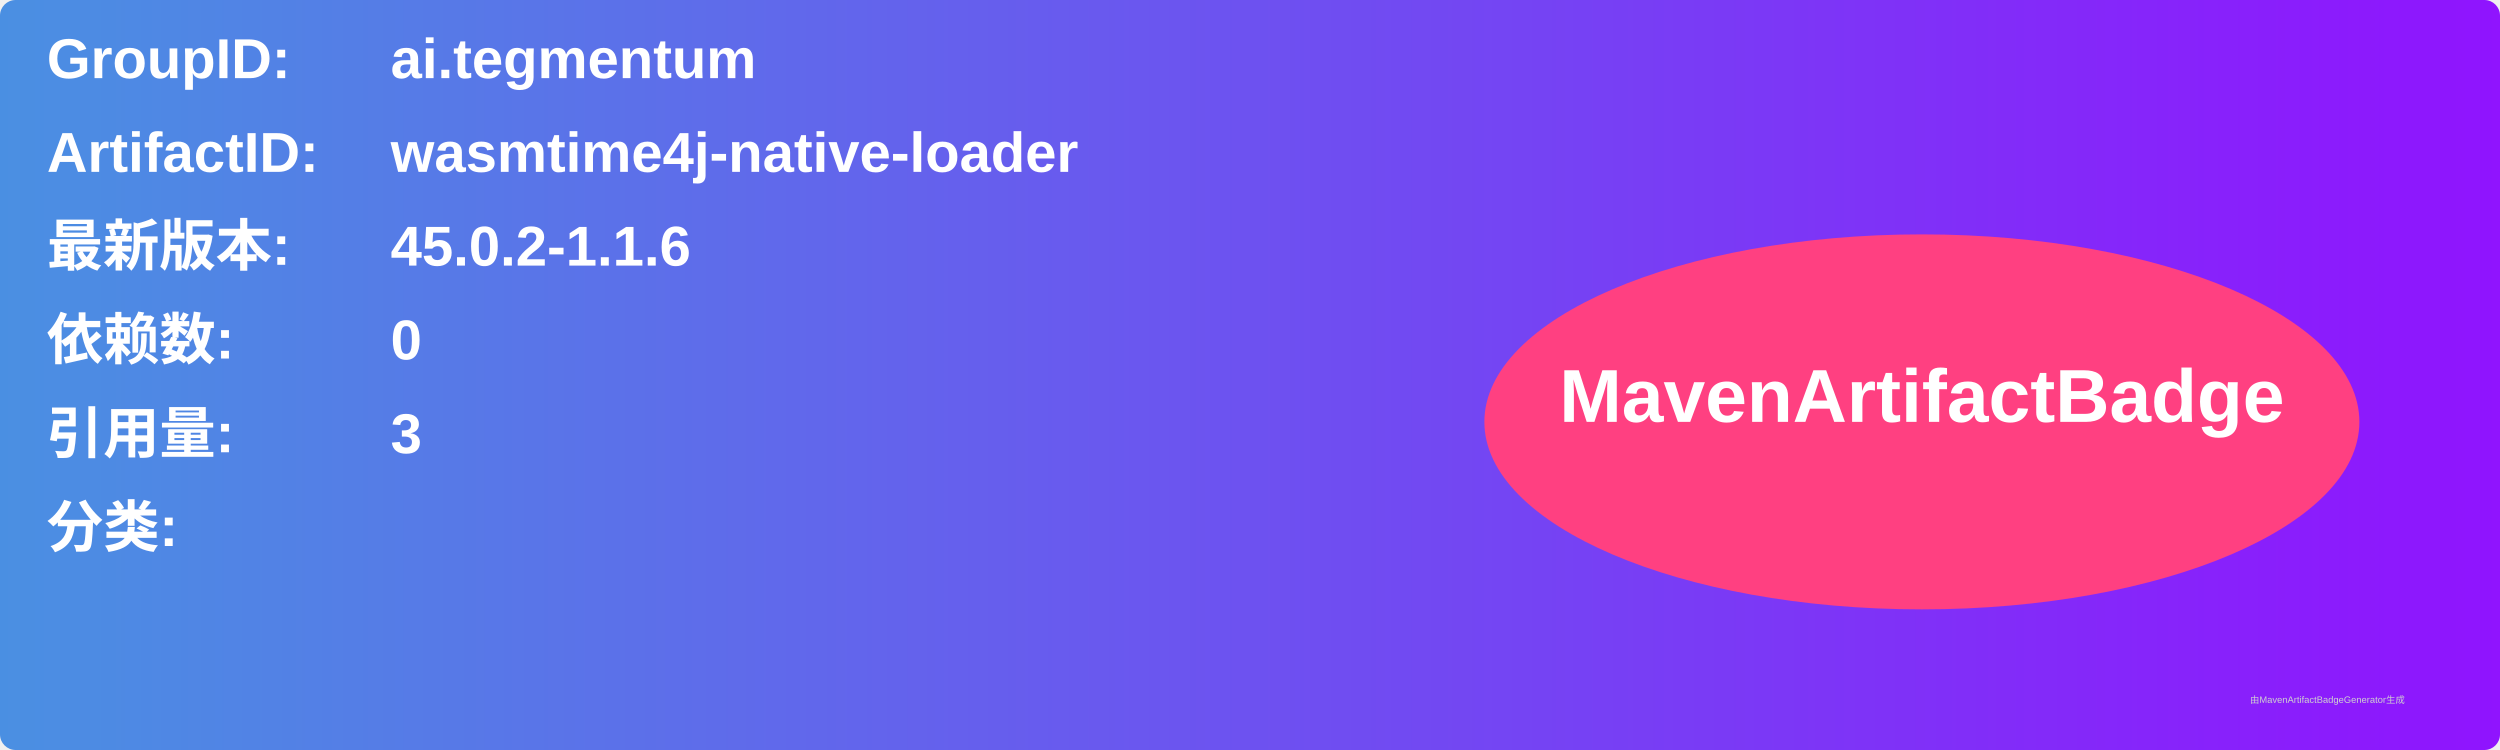
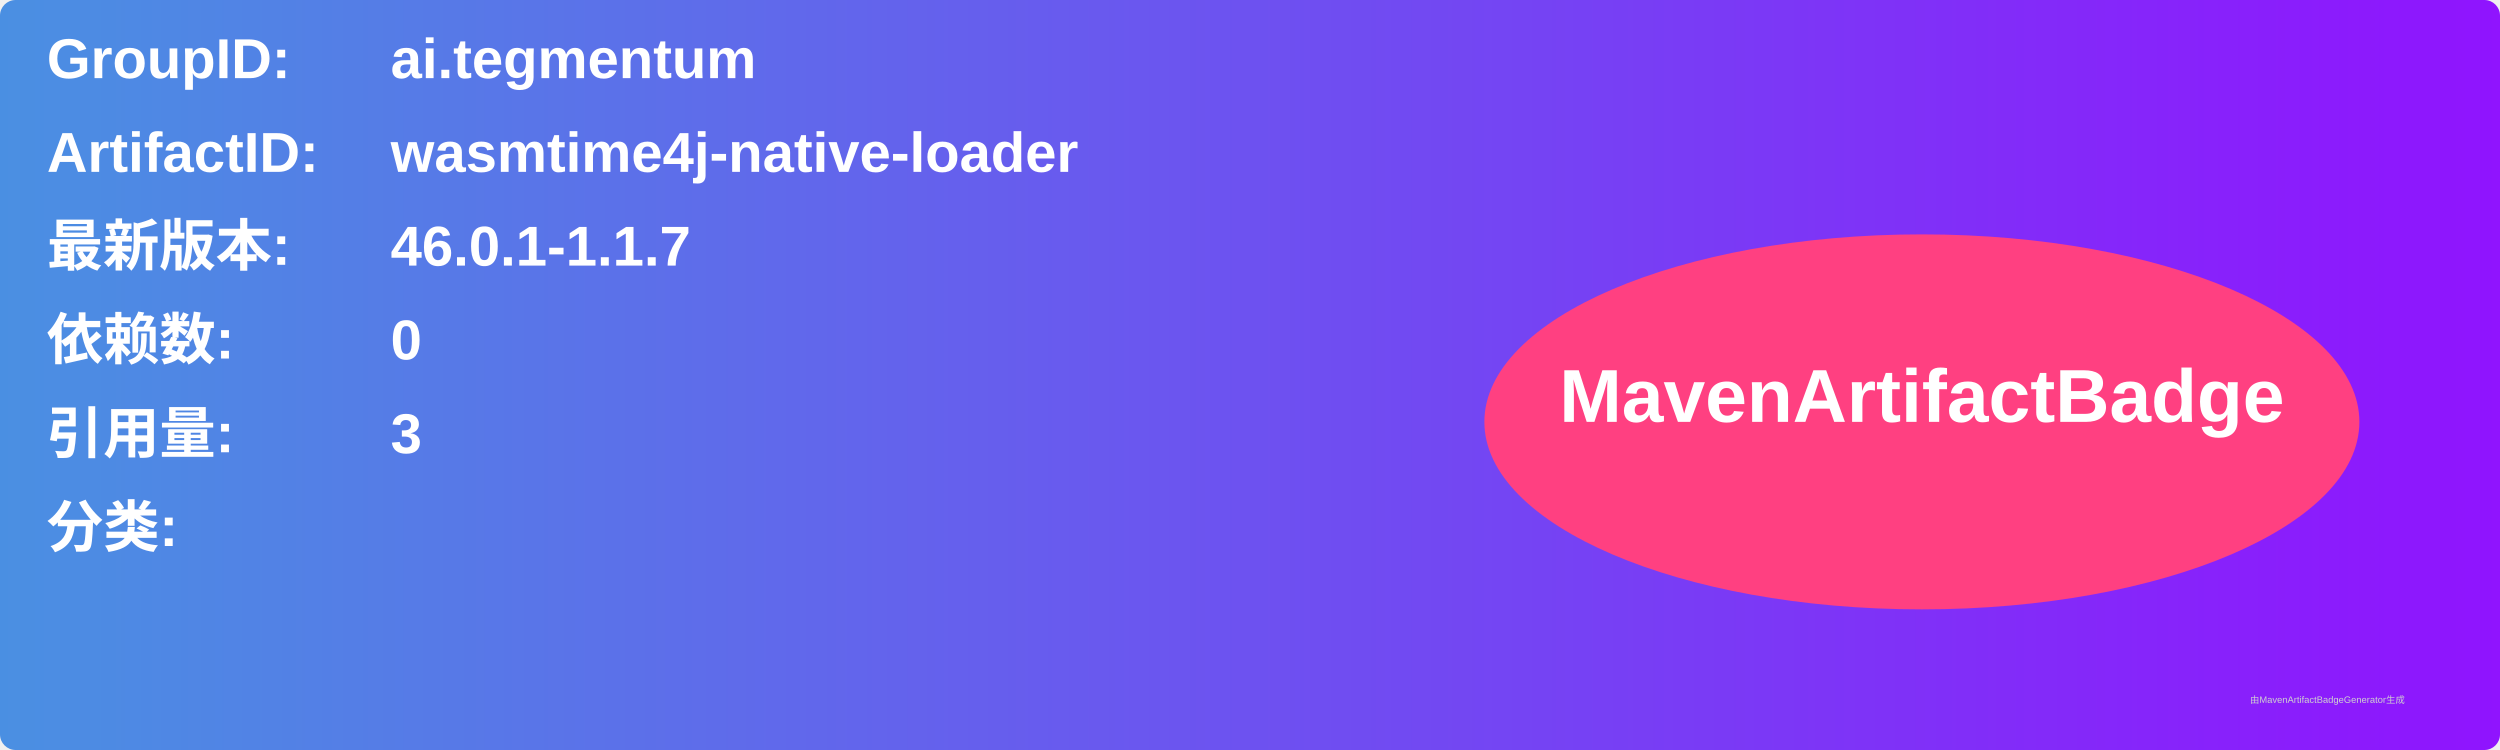
<svg xmlns="http://www.w3.org/2000/svg" width="800" height="240" viewBox="0 0 800 240">
  <linearGradient id="grad" x1="0%" y1="0%" x2="100%" y2="0%">
    <stop offset="0%" stop-color="#4a90e2" />
    <stop offset="100%" stop-color="#9013fe" />
  </linearGradient>
  <rect width="100%" height="100%" rx="5" ry="5" fill="url(#grad)" />
  <g transform="translate(15, 15)">
    <text x="0" y="10" font-family="Arial" font-size="18" fill="white" font-weight="bold" width="260">GroupID:</text>
    <text x="110" y="10" font-family="Arial" font-size="18" fill="white" font-weight="bold" width="460">ai.tegmentum</text>
    <text x="0" y="40" font-family="Arial" font-size="18" fill="white" font-weight="bold" width="260">ArtifactID:</text>
    <text x="110" y="40" font-family="Arial" font-size="18" fill="white" font-weight="bold" width="460">wasmtime4j-native-loader</text>
    <text x="0" y="70" font-family="Arial" font-size="18" fill="white" font-weight="bold">最新版本:</text>
    <text x="110" y="70" font-family="Arial" font-size="18" fill="white" font-weight="bold">
-       <tspan font-weight="bold">45.0.2-1.1.6</tspan>
+       <tspan font-weight="bold">46.0.1-1.1.7</tspan>
    </text>
    <text x="0" y="100" font-family="Arial" font-size="18" fill="white" font-weight="bold">依赖数: </text>
    <text x="110" y="100" font-family="Arial" font-size="18" fill="white">
      <tspan font-weight="bold">0</tspan>
    </text>
    <text x="0" y="130" font-family="Arial" font-size="18" fill="white" font-weight="bold">引用量: </text>
    <text x="110" y="130" font-family="Arial" font-size="18" fill="white">
      <tspan font-weight="bold">3</tspan>
    </text>
    <text x="0" y="160" font-family="Arial" font-size="18" fill="white" font-weight="bold">分类:</text>
    <text x="10" y="190" font-family="Arial" font-size="10" fill="white">
      <tspan font-weight="bold" />
    </text>
    <ellipse cx="600" cy="120" rx="140" ry="60" fill="#ff4081" />
    <text x="600" y="120" text-anchor="middle" font-family="Arial" font-size="24" fill="white" font-weight="bold">MavenArtifactBadge</text>
  </g>
  <text x="720" y="225" font-family="Arial" font-size="3" fill="#d0d0d0">由MavenArtifactBadgeGenerator生成</text>
</svg>
